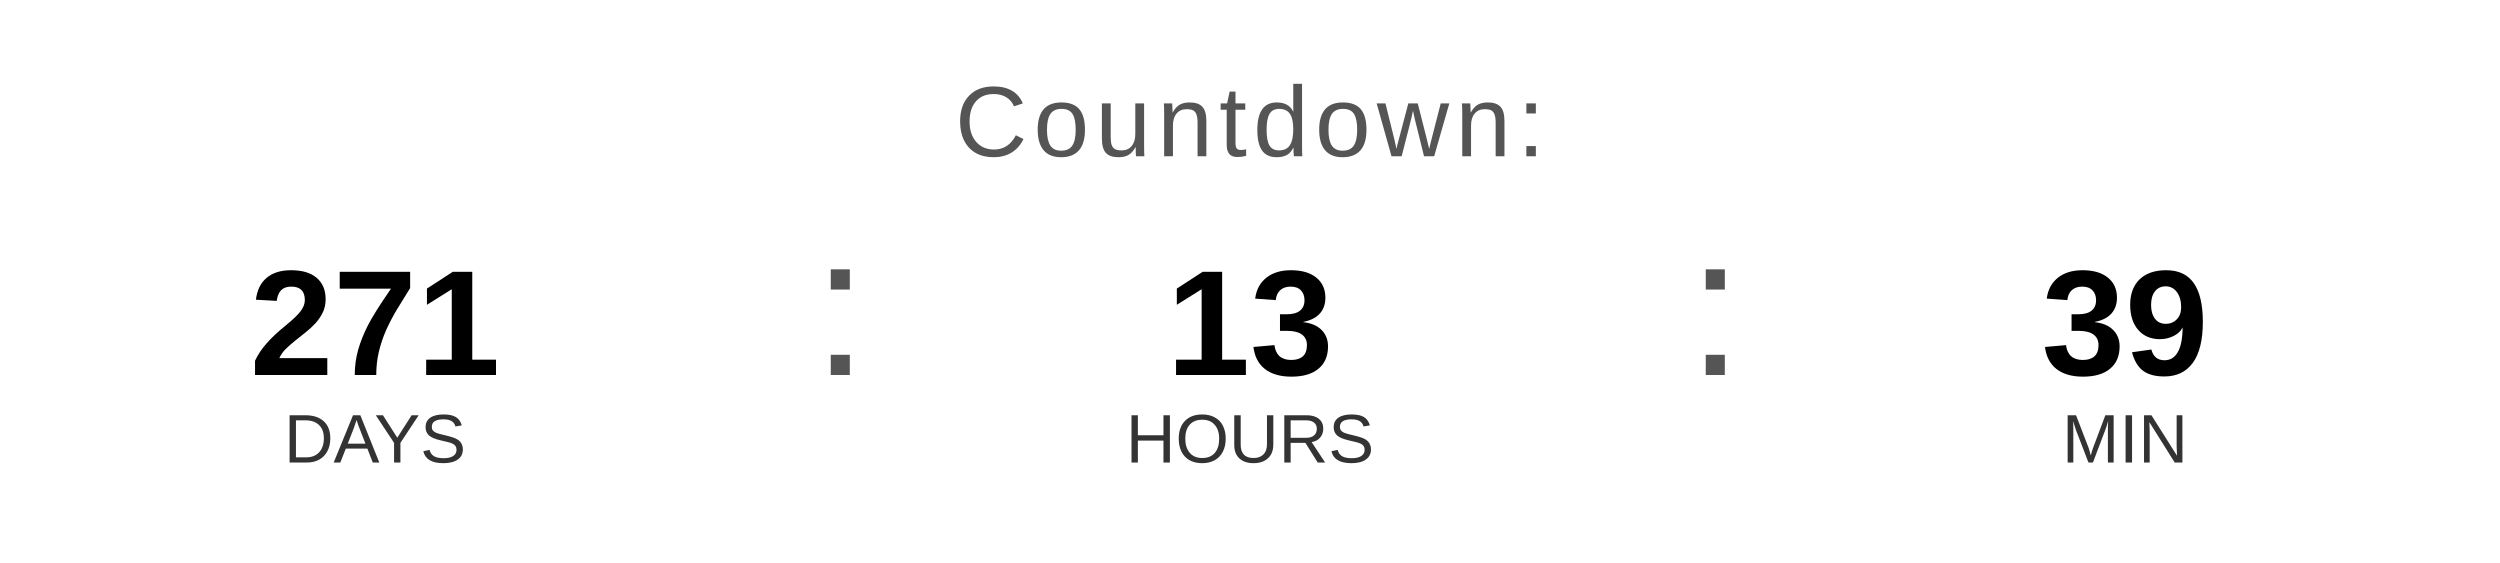
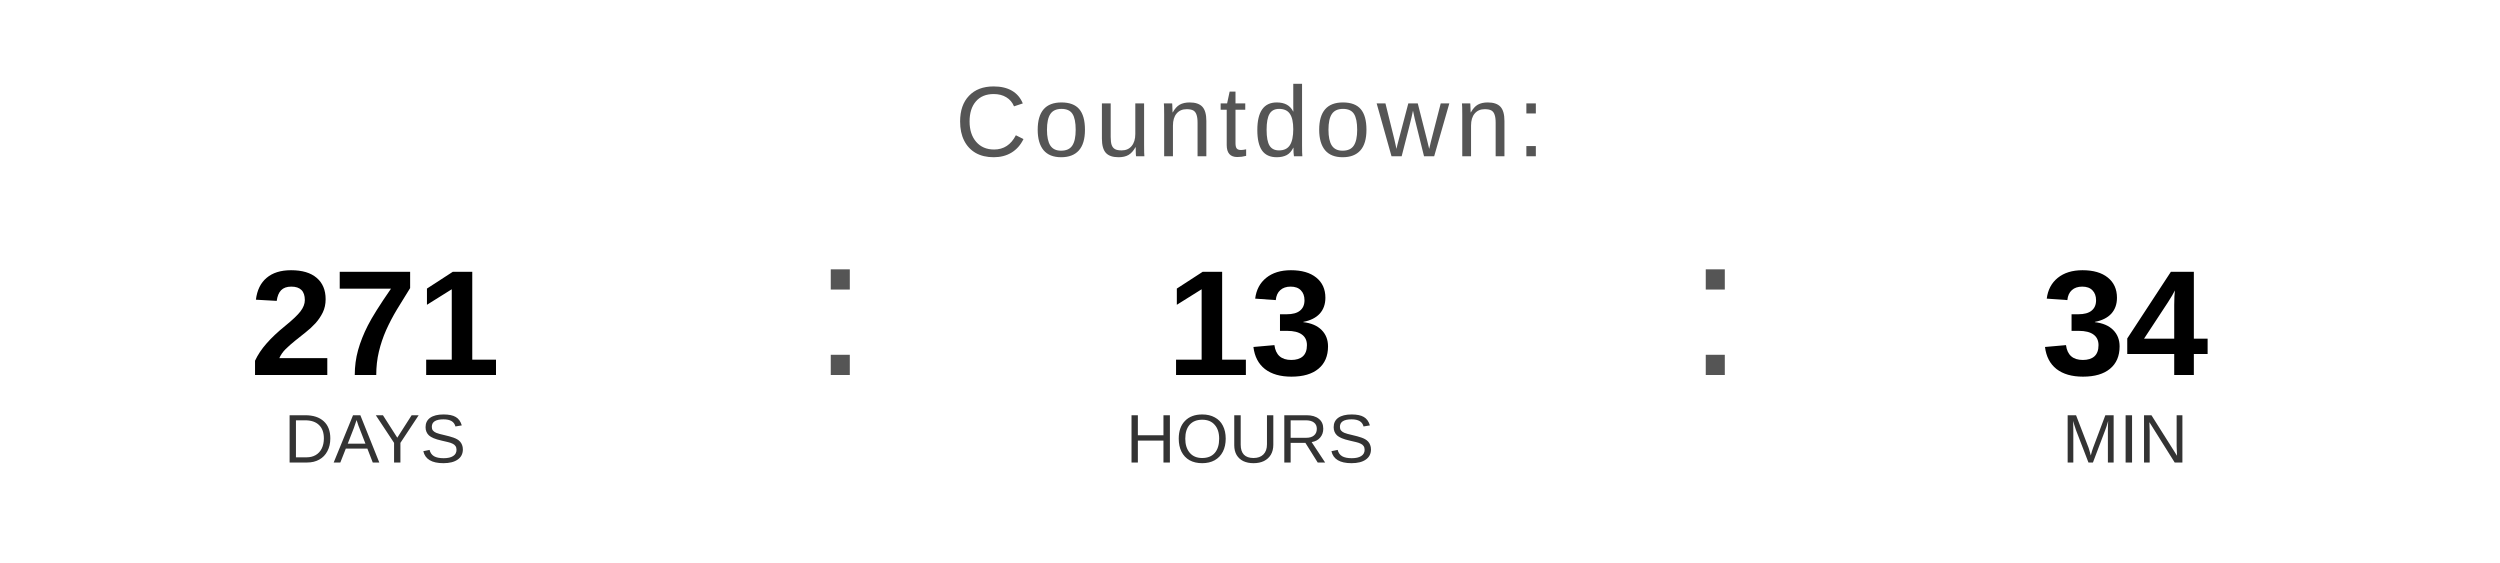
<svg xmlns="http://www.w3.org/2000/svg" width="400" height="90" viewBox="0 0 400 90">
  <text x="200" y="25" font-family="Arial, Helvetica, sans-serif" font-size="16" fill="#555555" text-anchor="middle" letter-spacing="1">
    Countdown:
  </text>
  <text x="60" y="60" font-family="Arial, Helvetica, sans-serif" font-size="24" font-weight="bold" fill="#000000" text-anchor="middle">271</text>
  <text x="60" y="74" font-family="Arial, Helvetica, sans-serif" font-size="11" fill="#333333" text-anchor="middle">DAYS</text>
  <text x="130" y="60" font-family="Arial, sans-serif" font-size="32" fill="#555555">:</text>
  <text x="200" y="60" font-family="Arial, Helvetica, sans-serif" font-size="24" font-weight="bold" fill="#000000" text-anchor="middle">13</text>
  <text x="200" y="74" font-family="Arial, Helvetica, sans-serif" font-size="11" fill="#333333" text-anchor="middle">HOURS</text>
  <text x="270" y="60" font-family="Arial, sans-serif" font-size="32" fill="#555555">:</text>
-   <text x="340" y="60" font-family="Arial, Helvetica, sans-serif" font-size="24" font-weight="bold" fill="#000000" text-anchor="middle">39</text>
+   <text x="340" y="60" font-family="Arial, Helvetica, sans-serif" font-size="24" font-weight="bold" fill="#000000" text-anchor="middle">34</text>
  <text x="340" y="74" font-family="Arial, Helvetica, sans-serif" font-size="11" fill="#333333" text-anchor="middle">MIN</text>
</svg>
